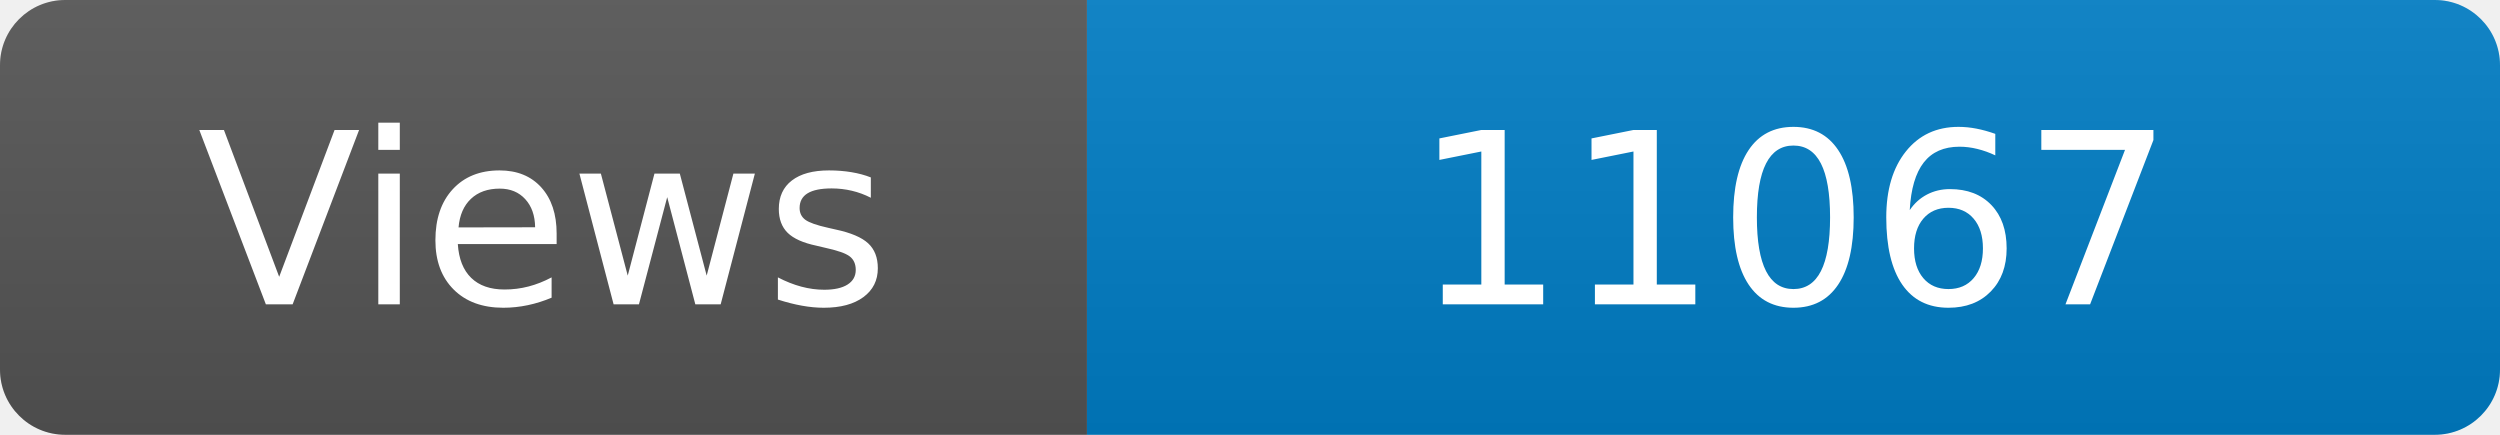
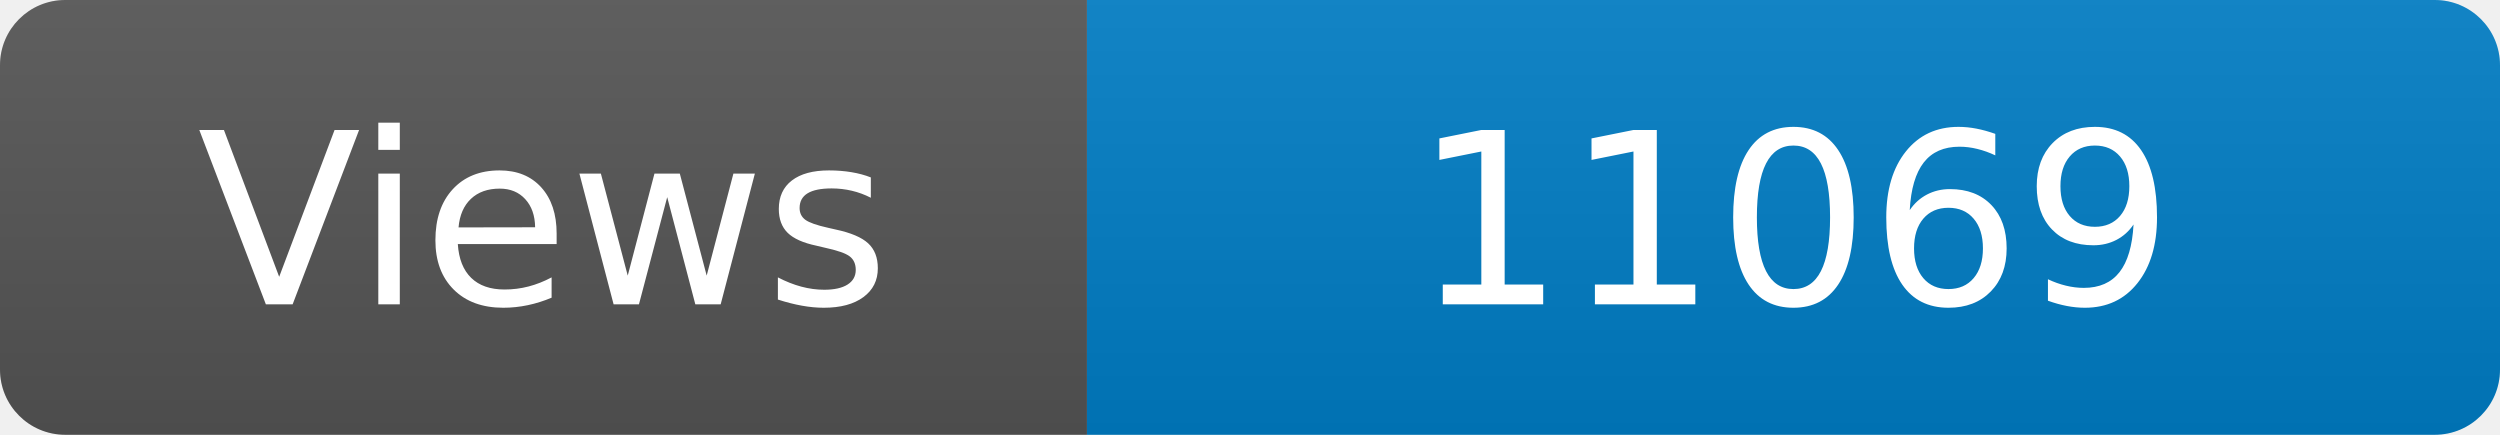
<svg xmlns="http://www.w3.org/2000/svg" width="115" height="20" role="img" aria-label="Maintained?: yes">
  <linearGradient id="s" x2="0" y2="100%">
    <stop offset="0" stop-color="#bbb" stop-opacity=".1" />
    <stop offset="1" stop-opacity=".1" />
  </linearGradient>
  <clipPath id="r">
    <rect width="115" height="20" rx="3" fill="#fff" />
  </clipPath>
  <g clip-path="url(#r)">
    <rect width="50" height="20" fill="#555" />
    <rect x="50" width="160" height="20" fill="#007ec6" />
    <rect width="115" height="20" fill="url(#s)" />
  </g>
  <g fill="#fff" text-anchor="middle" font-family="Verdana,Geneva,DejaVu Sans,sans-serif" font-size="110">
    <text x="250" y="140" transform="scale(.1)" fill="#fff">Views</text>
-     <text x="825" y="140" transform="scale(.1)" fill="#fff">11067</text>
+     <text x="825" y="140" transform="scale(.1)" fill="#fff">11069</text>
  </g>
</svg>
